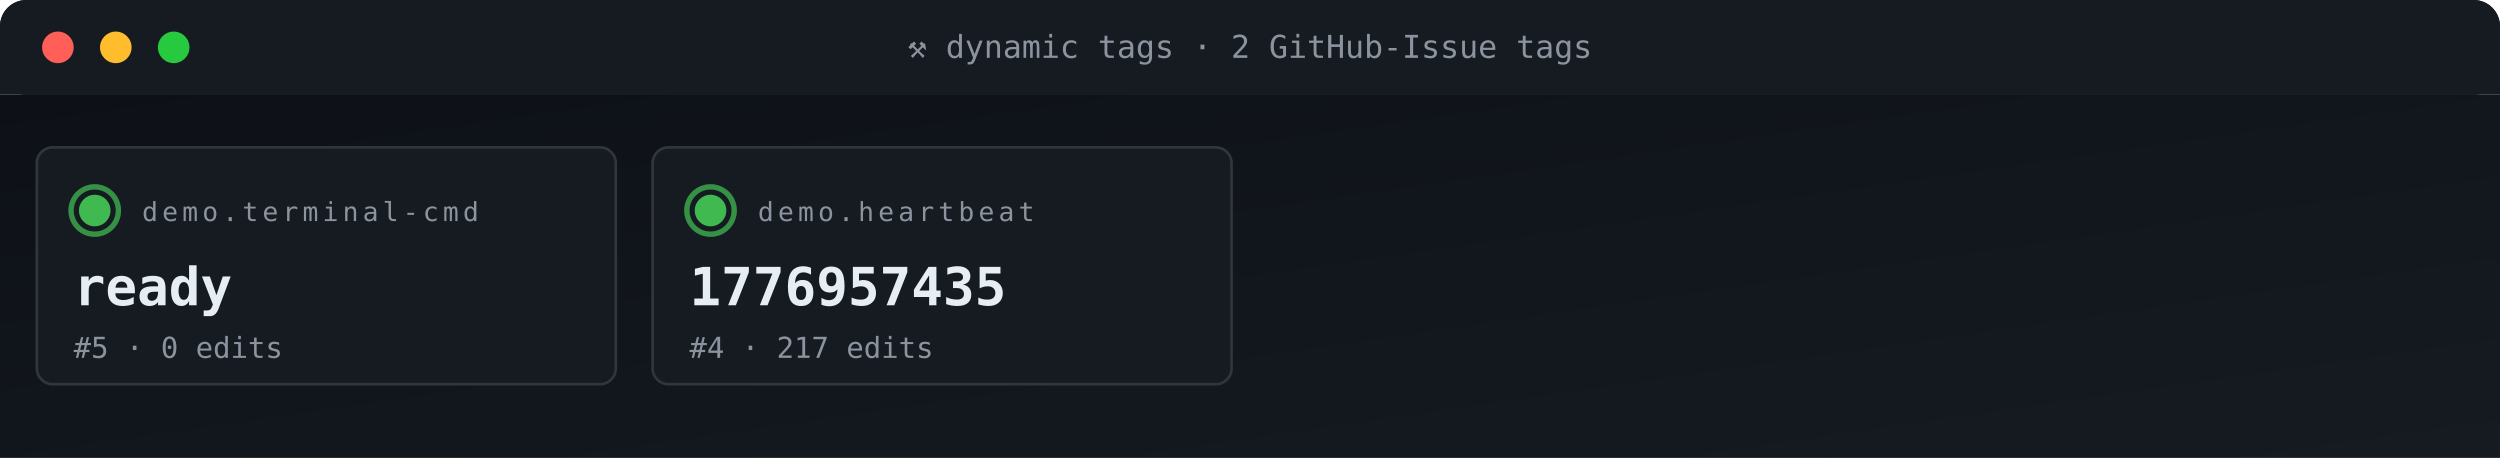
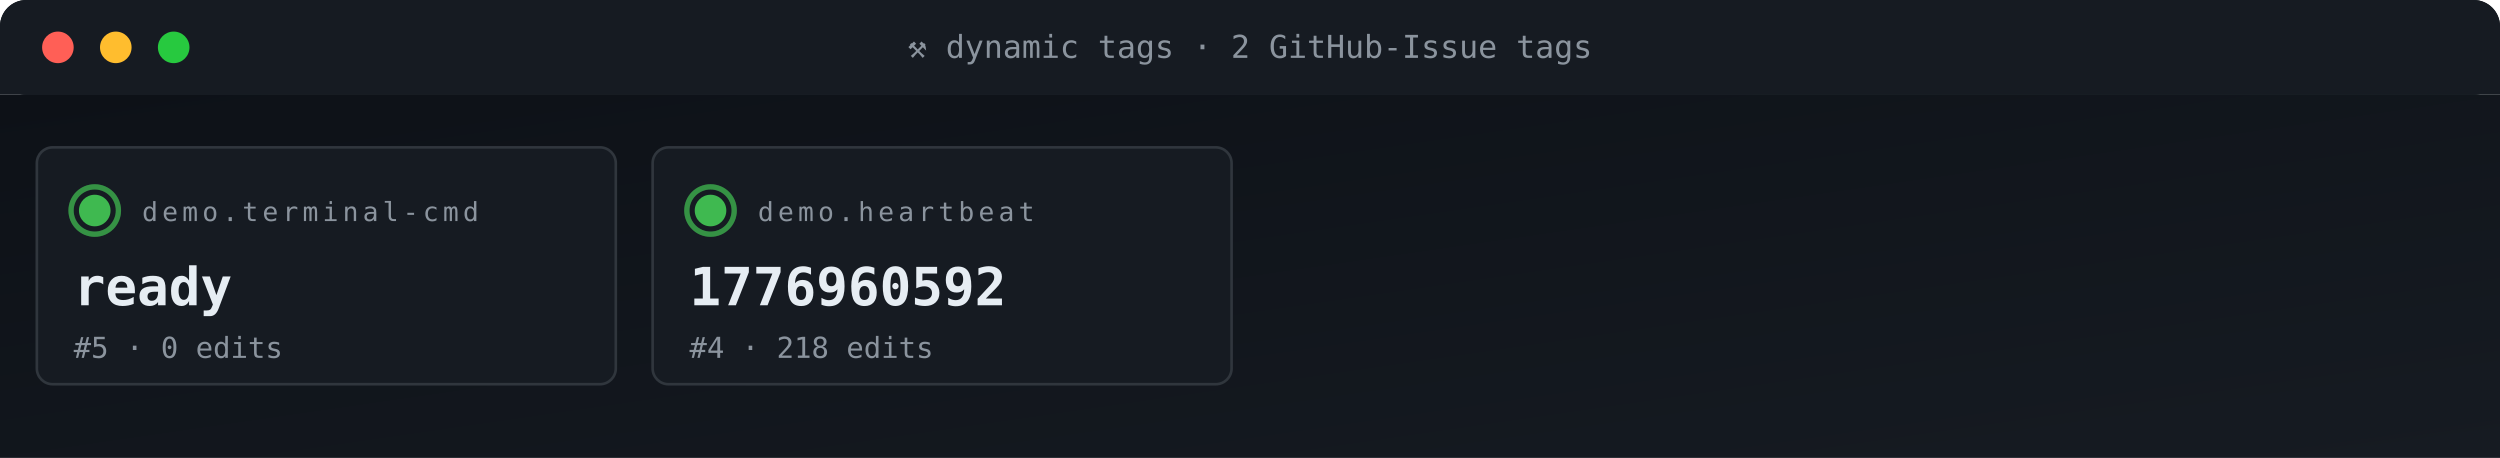
<svg xmlns="http://www.w3.org/2000/svg" viewBox="0 0 950 174" width="950" height="174" role="img" aria-label="ACG tag grid">
  <defs>
    <linearGradient id="gBg" x1="0" x2="1" y1="0" y2="1">
      <stop offset="0" stop-color="#0d1117" />
      <stop offset="1" stop-color="#161b22" />
    </linearGradient>
    <style>
      .t{font-family:'SFMono-Regular',Consolas,monospace}
      .lb{fill:#8b949e;font-size:10px;text-transform:uppercase;letter-spacing:1.6px}
      .va{fill:#e6edf3;font-size:20px;font-weight:700}
      .vs{fill:#e6edf3;font-size:14px;font-weight:600}
      .lo{fill:#79c0ff;font-size:11px}
      .sub{fill:#8b949e;font-size:11px}
      .g{fill:#3fb950} .a{fill:#e3b341} .r{fill:#f85149}
      .p{fill:#a371f7} .o{fill:#f0883e}
      .pulse{animation:plz 1.8s ease-out infinite}
      @keyframes plz{
        0%{transform:scale(1);opacity:.85}
        45%{transform:scale(1.35);opacity:.3}
        100%{transform:scale(1.8);opacity:0}
      }
      .spin{animation:sp 4s linear infinite;transform-origin:center}
      @keyframes sp{from{transform:rotate(0)}to{transform:rotate(360deg)}}
    </style>
  </defs>
  <rect width="950" height="36" rx="10" fill="url(#gBg)" />
  <rect x="0" y="0" width="950" height="36" rx="10" fill="#161b22" />
  <rect x="0" y="26" width="950" height="10" fill="#161b22" />
  <circle cx="22" cy="18" r="6" fill="#ff5f56" />
  <circle cx="44" cy="18" r="6" fill="#ffbd2e" />
  <circle cx="66" cy="18" r="6" fill="#27c93f" />
  <text x="475" y="22" text-anchor="middle" class="t" font-size="12" fill="#8b949e">⚒ dynamic tags · 2 GitHub-Issue tags</text>
  <rect y="36" width="950" height="138" fill="url(#gBg)" />
  <rect x="14" y="56" width="220" height="90" rx="6" fill="#161b22" stroke="#30363d" stroke-width="1" />
  <g style="transform-origin:36px 80px">
    <circle cx="36" cy="80" r="9" fill="none" stroke="#3fb950" stroke-width="2" opacity=".5" class="pulse" />
    <circle cx="36" cy="80" r="9" fill="none" stroke="#3fb950" stroke-width="2" opacity=".5" class="pulse" style="animation-delay:.6s" />
  </g>
  <circle cx="36" cy="80" r="6" class="g" />
  <text x="54" y="84" class="t lb">demo.terminal-cmd</text>
  <text x="28" y="116" class="t va">ready</text>
  <text x="28" y="136" class="t sub">#5 · 0 edits</text>
  <rect x="248" y="56" width="220" height="90" rx="6" fill="#161b22" stroke="#30363d" stroke-width="1" />
  <g style="transform-origin:270px 80px">
    <circle cx="270" cy="80" r="9" fill="none" stroke="#3fb950" stroke-width="2" opacity=".5" class="pulse" />
    <circle cx="270" cy="80" r="9" fill="none" stroke="#3fb950" stroke-width="2" opacity=".5" class="pulse" style="animation-delay:.6s" />
  </g>
  <circle cx="270" cy="80" r="6" class="g" />
  <text x="288" y="84" class="t lb">demo.heartbeat</text>
-   <text x="262" y="116" class="t va">1776957435</text>
-   <text x="262" y="136" class="t sub">#4 · 217 edits</text>
+   <text x="262" y="116" class="t va">1776960592</text>
+   <text x="262" y="136" class="t sub">#4 · 218 edits</text>
</svg>
